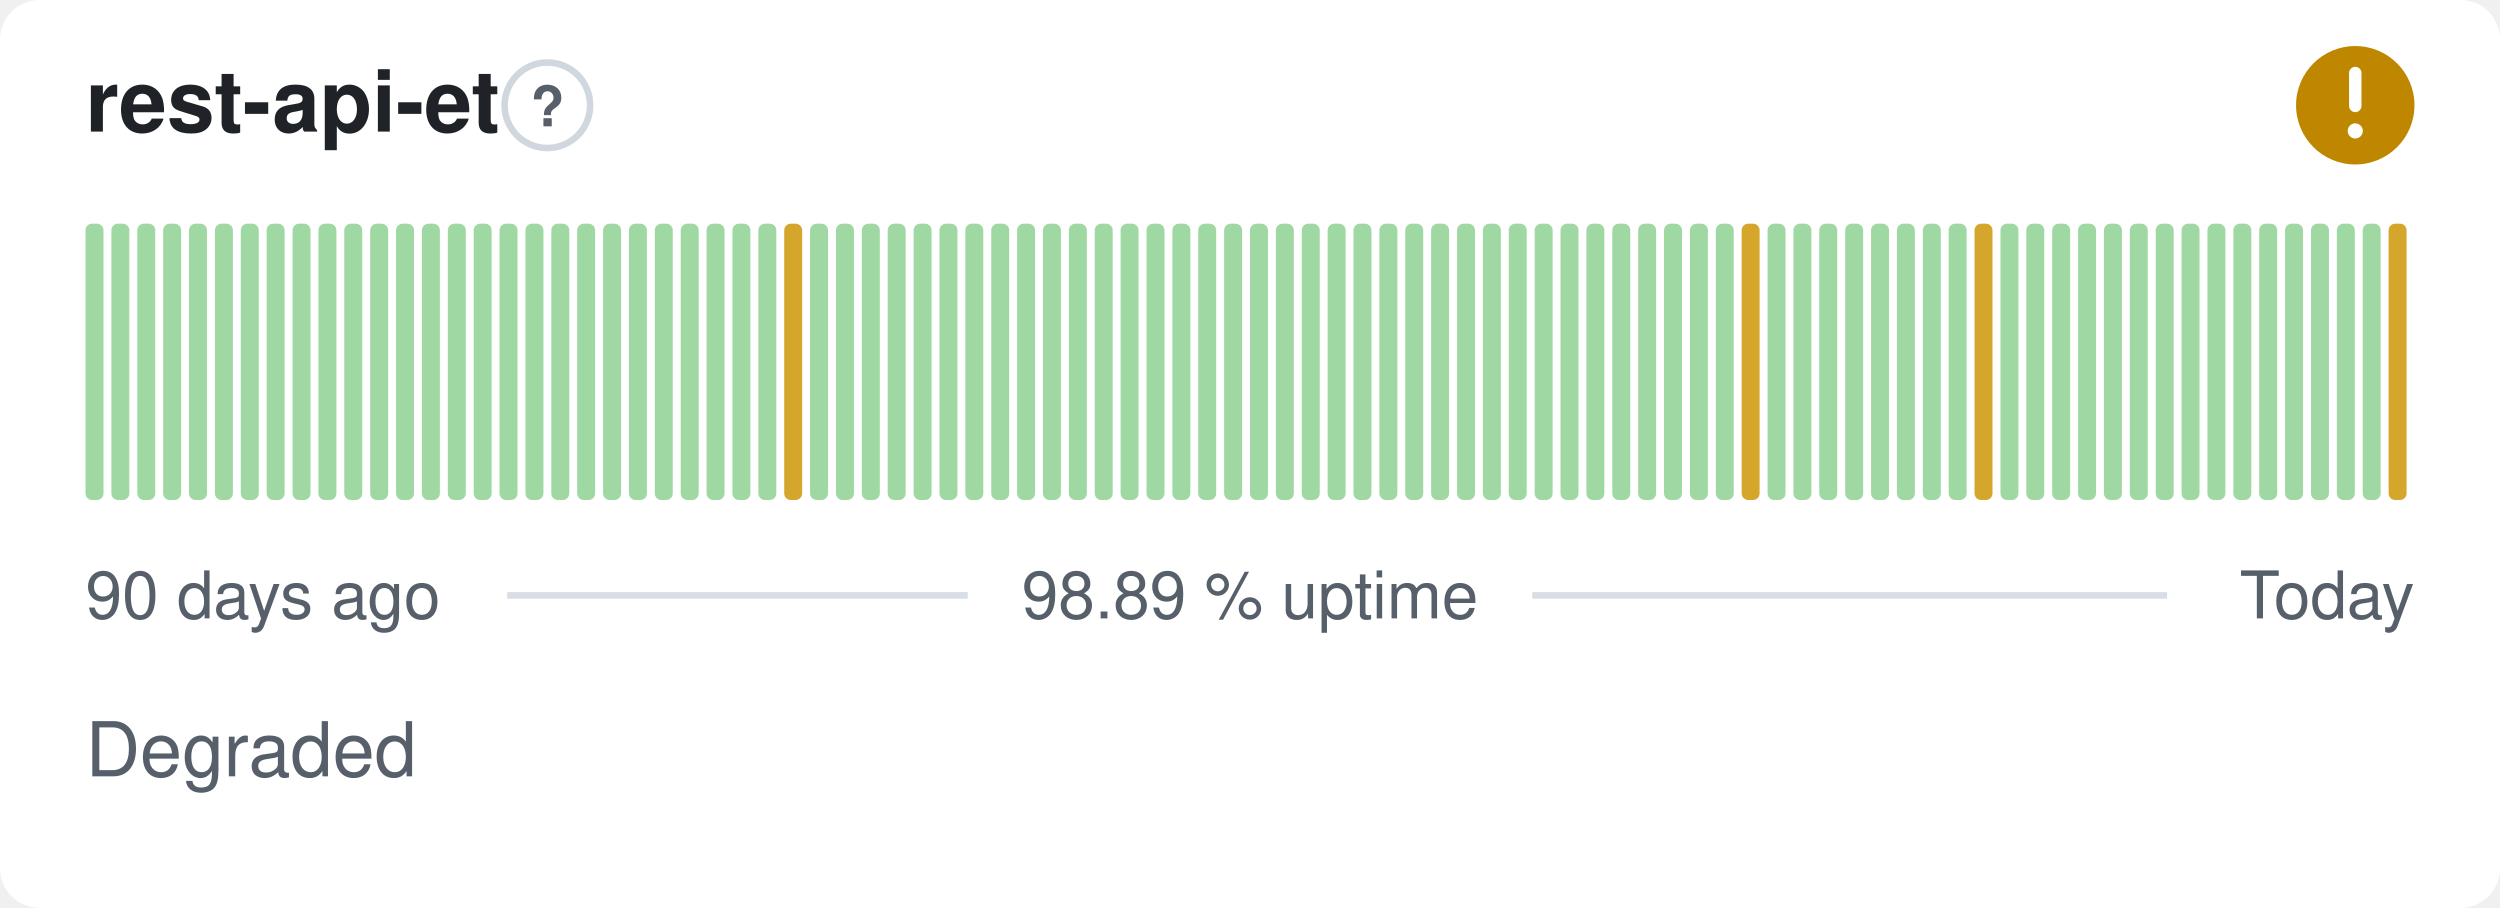
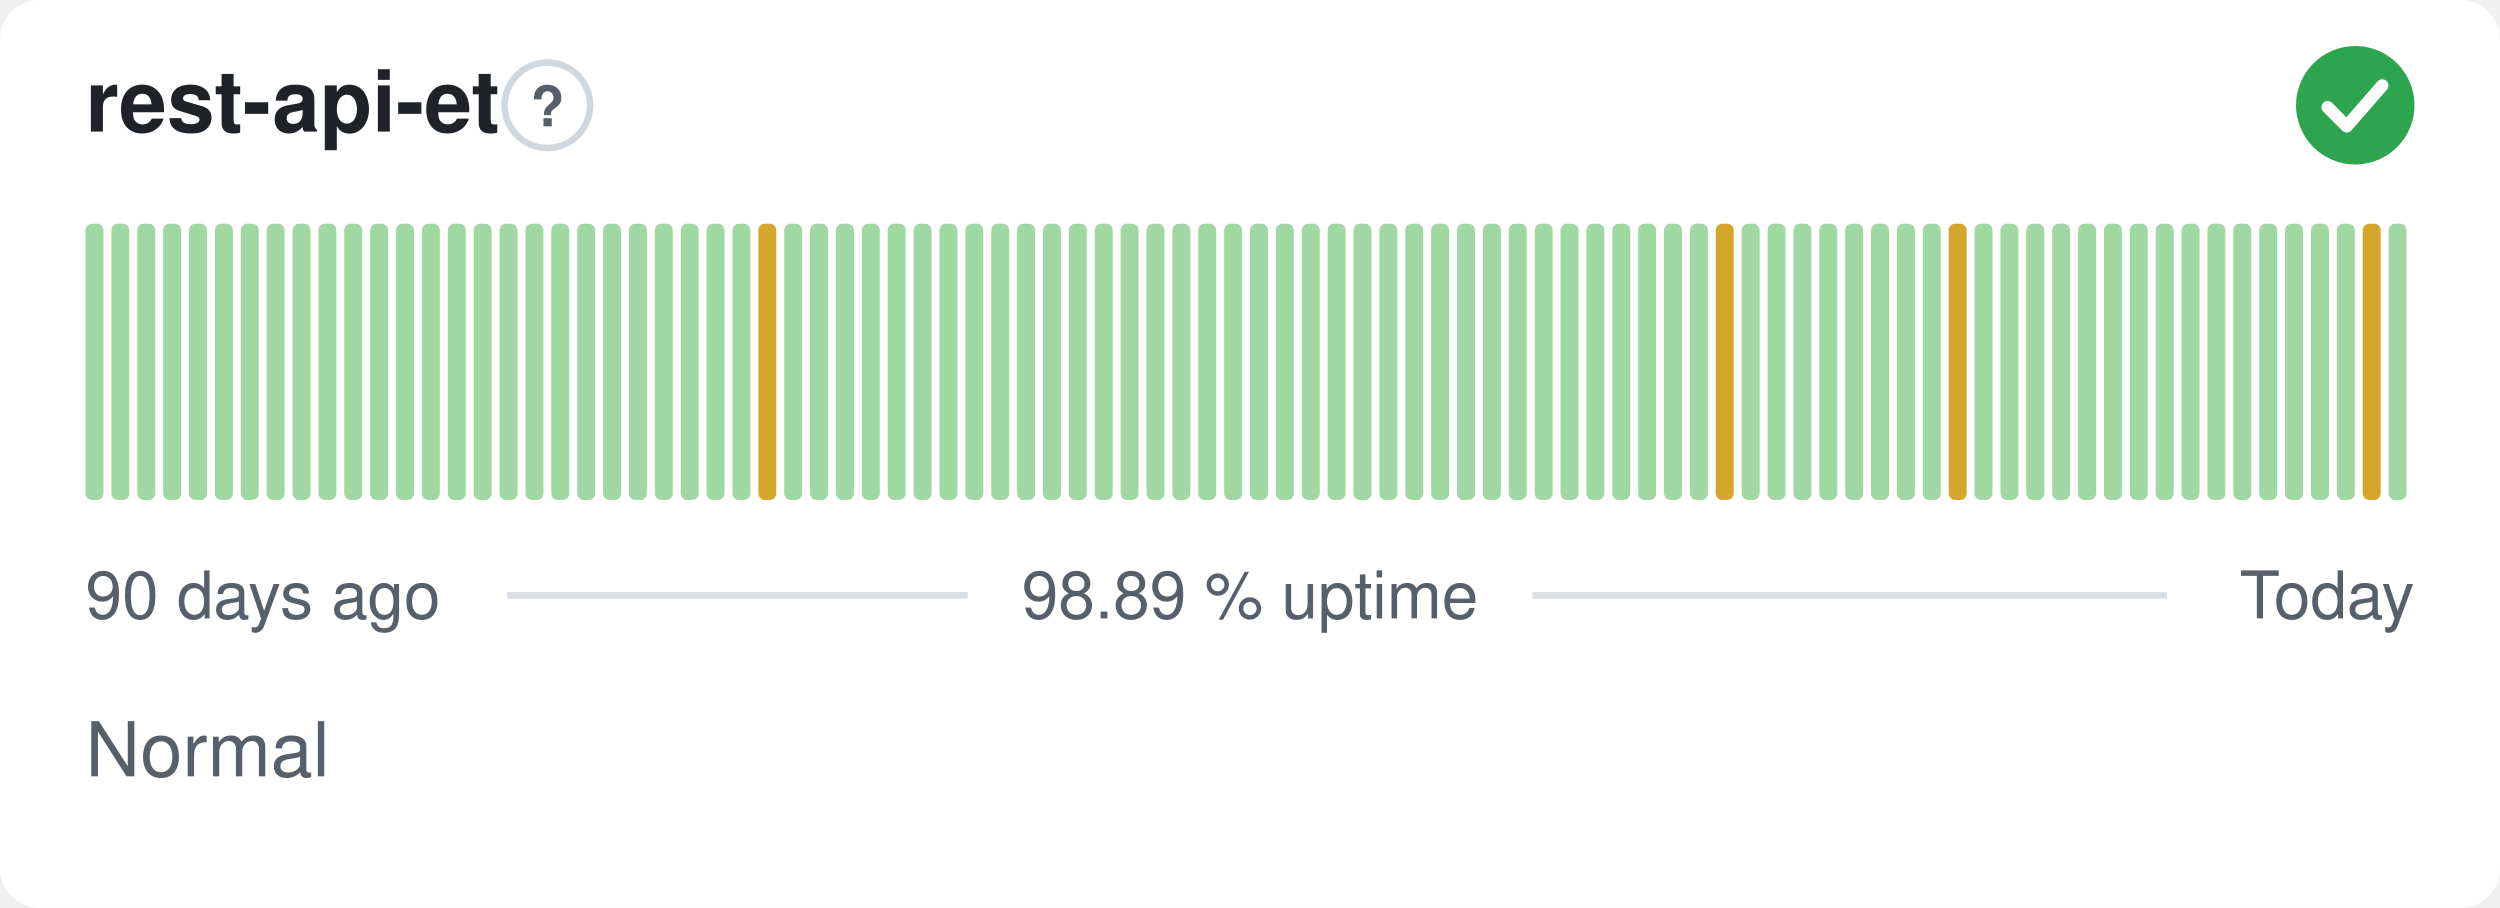
- <svg xmlns="http://www.w3.org/2000/svg" width="380" height="138" viewBox="0 0 380 138" role="img" aria-label="rest-api-et: Degraded, 98.89 % uptime over the last 90 days" font-family="-apple-system,BlinkMacSystemFont,'Segoe UI',Helvetica,Arial,sans-serif">
+ <svg xmlns="http://www.w3.org/2000/svg" width="380" height="138" viewBox="0 0 380 138" role="img" aria-label="rest-api-et: Normal, 98.89 % uptime over the last 90 days" font-family="-apple-system,BlinkMacSystemFont,'Segoe UI',Helvetica,Arial,sans-serif">
  <style>
    @media (prefers-color-scheme: dark) {
      .bg { fill: #0d1117 }
      .title { fill: #e6edf3 }
      .muted { fill: #8b949e }
      .hint { stroke: #30363d }
      .rule { stroke: #30363d }
      .nodata { fill: #21262d }
    }
  </style>
  <rect class="bg" width="380" height="138" rx="6" fill="#ffffff" />
  <text class="title" x="13" y="20" font-size="13" font-weight="600" fill="#1f2328">rest-api-et</text>
  <circle class="hint" cx="83.2" cy="16" r="6.5" fill="none" stroke="#d0d7de" stroke-width="1" />
  <text class="muted" x="83.2" y="19.2" text-anchor="middle" font-size="8.5" font-weight="700" fill="#57606a">?</text>
-   <circle cx="358" cy="16" r="9" fill="#bf8700" />
-   <path d="M358 11.10v5.00" fill="none" stroke="#fff" stroke-width="1.89" stroke-linecap="round" stroke-linejoin="round" />
-   <circle cx="358" cy="19.90" r="1.15" fill="#fff" />
+   <circle cx="358" cy="16" r="9" fill="#2da44e" />
+   <path d="M353.80 16.30l2.90 2.90 5.40 -6.20" fill="none" stroke="#fff" stroke-width="1.89" stroke-linecap="round" stroke-linejoin="round" />
  <rect x="13.00" y="34.00" width="2.73" height="42.00" rx="1" fill="#9fd8a3" />
  <rect x="16.93" y="34.00" width="2.73" height="42.00" rx="1" fill="#9fd8a3" />
  <rect x="20.87" y="34.00" width="2.73" height="42.00" rx="1" fill="#9fd8a3" />
  <rect x="24.80" y="34.00" width="2.73" height="42.00" rx="1" fill="#9fd8a3" />
  <rect x="28.73" y="34.00" width="2.73" height="42.00" rx="1" fill="#9fd8a3" />
  <rect x="32.67" y="34.00" width="2.73" height="42.00" rx="1" fill="#9fd8a3" />
  <rect x="36.60" y="34.00" width="2.73" height="42.00" rx="1" fill="#9fd8a3" />
  <rect x="40.53" y="34.00" width="2.73" height="42.00" rx="1" fill="#9fd8a3" />
  <rect x="44.47" y="34.00" width="2.73" height="42.00" rx="1" fill="#9fd8a3" />
  <rect x="48.40" y="34.00" width="2.73" height="42.00" rx="1" fill="#9fd8a3" />
  <rect x="52.33" y="34.00" width="2.73" height="42.00" rx="1" fill="#9fd8a3" />
  <rect x="56.27" y="34.00" width="2.73" height="42.00" rx="1" fill="#9fd8a3" />
  <rect x="60.20" y="34.00" width="2.73" height="42.00" rx="1" fill="#9fd8a3" />
  <rect x="64.13" y="34.00" width="2.73" height="42.00" rx="1" fill="#9fd8a3" />
  <rect x="68.07" y="34.00" width="2.73" height="42.00" rx="1" fill="#9fd8a3" />
  <rect x="72.00" y="34.00" width="2.73" height="42.00" rx="1" fill="#9fd8a3" />
  <rect x="75.93" y="34.00" width="2.73" height="42.00" rx="1" fill="#9fd8a3" />
  <rect x="79.87" y="34.00" width="2.73" height="42.00" rx="1" fill="#9fd8a3" />
  <rect x="83.80" y="34.00" width="2.73" height="42.00" rx="1" fill="#9fd8a3" />
  <rect x="87.73" y="34.00" width="2.73" height="42.00" rx="1" fill="#9fd8a3" />
  <rect x="91.67" y="34.00" width="2.73" height="42.00" rx="1" fill="#9fd8a3" />
  <rect x="95.60" y="34.00" width="2.73" height="42.00" rx="1" fill="#9fd8a3" />
  <rect x="99.53" y="34.00" width="2.73" height="42.00" rx="1" fill="#9fd8a3" />
  <rect x="103.47" y="34.00" width="2.73" height="42.00" rx="1" fill="#9fd8a3" />
  <rect x="107.40" y="34.00" width="2.73" height="42.00" rx="1" fill="#9fd8a3" />
  <rect x="111.33" y="34.00" width="2.73" height="42.00" rx="1" fill="#9fd8a3" />
-   <rect x="115.27" y="34.00" width="2.73" height="42.00" rx="1" fill="#9fd8a3" />
-   <rect x="119.20" y="34.00" width="2.73" height="42.00" rx="1" fill="#d4a72c" />
+   <rect x="115.27" y="34.00" width="2.73" height="42.00" rx="1" fill="#d4a72c" />
+   <rect x="119.20" y="34.00" width="2.73" height="42.00" rx="1" fill="#9fd8a3" />
  <rect x="123.13" y="34.00" width="2.73" height="42.00" rx="1" fill="#9fd8a3" />
  <rect x="127.07" y="34.00" width="2.73" height="42.00" rx="1" fill="#9fd8a3" />
  <rect x="131.00" y="34.00" width="2.73" height="42.00" rx="1" fill="#9fd8a3" />
  <rect x="134.93" y="34.00" width="2.73" height="42.00" rx="1" fill="#9fd8a3" />
  <rect x="138.87" y="34.00" width="2.73" height="42.00" rx="1" fill="#9fd8a3" />
  <rect x="142.80" y="34.00" width="2.73" height="42.00" rx="1" fill="#9fd8a3" />
  <rect x="146.73" y="34.00" width="2.73" height="42.00" rx="1" fill="#9fd8a3" />
  <rect x="150.67" y="34.00" width="2.73" height="42.00" rx="1" fill="#9fd8a3" />
  <rect x="154.60" y="34.00" width="2.73" height="42.00" rx="1" fill="#9fd8a3" />
  <rect x="158.53" y="34.00" width="2.73" height="42.00" rx="1" fill="#9fd8a3" />
  <rect x="162.47" y="34.00" width="2.73" height="42.00" rx="1" fill="#9fd8a3" />
  <rect x="166.40" y="34.00" width="2.73" height="42.00" rx="1" fill="#9fd8a3" />
  <rect x="170.33" y="34.00" width="2.73" height="42.00" rx="1" fill="#9fd8a3" />
  <rect x="174.27" y="34.00" width="2.73" height="42.00" rx="1" fill="#9fd8a3" />
  <rect x="178.20" y="34.00" width="2.73" height="42.00" rx="1" fill="#9fd8a3" />
  <rect x="182.13" y="34.00" width="2.73" height="42.00" rx="1" fill="#9fd8a3" />
  <rect x="186.07" y="34.00" width="2.73" height="42.00" rx="1" fill="#9fd8a3" />
  <rect x="190.00" y="34.00" width="2.73" height="42.00" rx="1" fill="#9fd8a3" />
  <rect x="193.93" y="34.00" width="2.73" height="42.00" rx="1" fill="#9fd8a3" />
  <rect x="197.87" y="34.00" width="2.73" height="42.00" rx="1" fill="#9fd8a3" />
  <rect x="201.80" y="34.00" width="2.73" height="42.00" rx="1" fill="#9fd8a3" />
  <rect x="205.73" y="34.00" width="2.73" height="42.00" rx="1" fill="#9fd8a3" />
  <rect x="209.67" y="34.00" width="2.73" height="42.00" rx="1" fill="#9fd8a3" />
  <rect x="213.60" y="34.00" width="2.73" height="42.00" rx="1" fill="#9fd8a3" />
  <rect x="217.53" y="34.00" width="2.73" height="42.00" rx="1" fill="#9fd8a3" />
  <rect x="221.47" y="34.00" width="2.73" height="42.00" rx="1" fill="#9fd8a3" />
  <rect x="225.40" y="34.00" width="2.73" height="42.00" rx="1" fill="#9fd8a3" />
  <rect x="229.33" y="34.00" width="2.73" height="42.00" rx="1" fill="#9fd8a3" />
  <rect x="233.27" y="34.00" width="2.73" height="42.00" rx="1" fill="#9fd8a3" />
  <rect x="237.20" y="34.00" width="2.73" height="42.00" rx="1" fill="#9fd8a3" />
  <rect x="241.13" y="34.00" width="2.73" height="42.00" rx="1" fill="#9fd8a3" />
  <rect x="245.07" y="34.00" width="2.73" height="42.00" rx="1" fill="#9fd8a3" />
  <rect x="249.00" y="34.00" width="2.73" height="42.00" rx="1" fill="#9fd8a3" />
  <rect x="252.93" y="34.00" width="2.73" height="42.00" rx="1" fill="#9fd8a3" />
  <rect x="256.87" y="34.00" width="2.73" height="42.00" rx="1" fill="#9fd8a3" />
-   <rect x="260.80" y="34.00" width="2.73" height="42.00" rx="1" fill="#9fd8a3" />
-   <rect x="264.73" y="34.00" width="2.73" height="42.00" rx="1" fill="#d4a72c" />
+   <rect x="260.80" y="34.00" width="2.73" height="42.00" rx="1" fill="#d4a72c" />
+   <rect x="264.73" y="34.00" width="2.73" height="42.00" rx="1" fill="#9fd8a3" />
  <rect x="268.67" y="34.00" width="2.73" height="42.00" rx="1" fill="#9fd8a3" />
  <rect x="272.60" y="34.00" width="2.73" height="42.00" rx="1" fill="#9fd8a3" />
  <rect x="276.53" y="34.00" width="2.73" height="42.00" rx="1" fill="#9fd8a3" />
  <rect x="280.47" y="34.00" width="2.73" height="42.00" rx="1" fill="#9fd8a3" />
  <rect x="284.40" y="34.00" width="2.73" height="42.00" rx="1" fill="#9fd8a3" />
  <rect x="288.33" y="34.00" width="2.73" height="42.00" rx="1" fill="#9fd8a3" />
  <rect x="292.27" y="34.00" width="2.73" height="42.00" rx="1" fill="#9fd8a3" />
-   <rect x="296.20" y="34.00" width="2.73" height="42.00" rx="1" fill="#9fd8a3" />
-   <rect x="300.13" y="34.00" width="2.73" height="42.00" rx="1" fill="#d4a72c" />
+   <rect x="296.20" y="34.00" width="2.73" height="42.00" rx="1" fill="#d4a72c" />
+   <rect x="300.13" y="34.00" width="2.73" height="42.00" rx="1" fill="#9fd8a3" />
  <rect x="304.07" y="34.00" width="2.73" height="42.00" rx="1" fill="#9fd8a3" />
  <rect x="308.00" y="34.00" width="2.73" height="42.00" rx="1" fill="#9fd8a3" />
  <rect x="311.93" y="34.00" width="2.73" height="42.00" rx="1" fill="#9fd8a3" />
  <rect x="315.87" y="34.00" width="2.73" height="42.00" rx="1" fill="#9fd8a3" />
  <rect x="319.80" y="34.00" width="2.73" height="42.00" rx="1" fill="#9fd8a3" />
  <rect x="323.73" y="34.00" width="2.73" height="42.00" rx="1" fill="#9fd8a3" />
  <rect x="327.67" y="34.00" width="2.73" height="42.00" rx="1" fill="#9fd8a3" />
  <rect x="331.60" y="34.00" width="2.73" height="42.00" rx="1" fill="#9fd8a3" />
  <rect x="335.53" y="34.00" width="2.73" height="42.00" rx="1" fill="#9fd8a3" />
  <rect x="339.47" y="34.00" width="2.73" height="42.00" rx="1" fill="#9fd8a3" />
  <rect x="343.40" y="34.00" width="2.73" height="42.00" rx="1" fill="#9fd8a3" />
  <rect x="347.33" y="34.00" width="2.73" height="42.00" rx="1" fill="#9fd8a3" />
  <rect x="351.27" y="34.00" width="2.73" height="42.00" rx="1" fill="#9fd8a3" />
  <rect x="355.20" y="34.00" width="2.73" height="42.00" rx="1" fill="#9fd8a3" />
-   <rect x="359.13" y="34.00" width="2.73" height="42.00" rx="1" fill="#9fd8a3" />
-   <rect x="363.07" y="34.00" width="2.73" height="42.00" rx="1" fill="#d4a72c" />
+   <rect x="359.13" y="34.00" width="2.73" height="42.00" rx="1" fill="#d4a72c" />
+   <rect x="363.07" y="34.00" width="2.73" height="42.00" rx="1" fill="#9fd8a3" />
  <text class="muted" x="13" y="94" font-size="10" fill="#57606a">90 days ago</text>
  <text class="muted" x="190" y="94" text-anchor="middle" font-size="10" fill="#57606a">98.89 % uptime</text>
  <text class="muted" x="367" y="94" text-anchor="end" font-size="10" fill="#57606a">Today</text>
  <line class="rule" x1="77.1" y1="90.5" x2="147.1" y2="90.5" stroke="#d8dee4" stroke-width="1" />
  <line class="rule" x1="232.9" y1="90.5" x2="329.4" y2="90.5" stroke="#d8dee4" stroke-width="1" />
-   <text class="muted" x="13" y="118" font-size="11.5" fill="#57606a">Degraded</text>
+   <text class="muted" x="13" y="118" font-size="11.5" fill="#57606a">Normal</text>
</svg>
